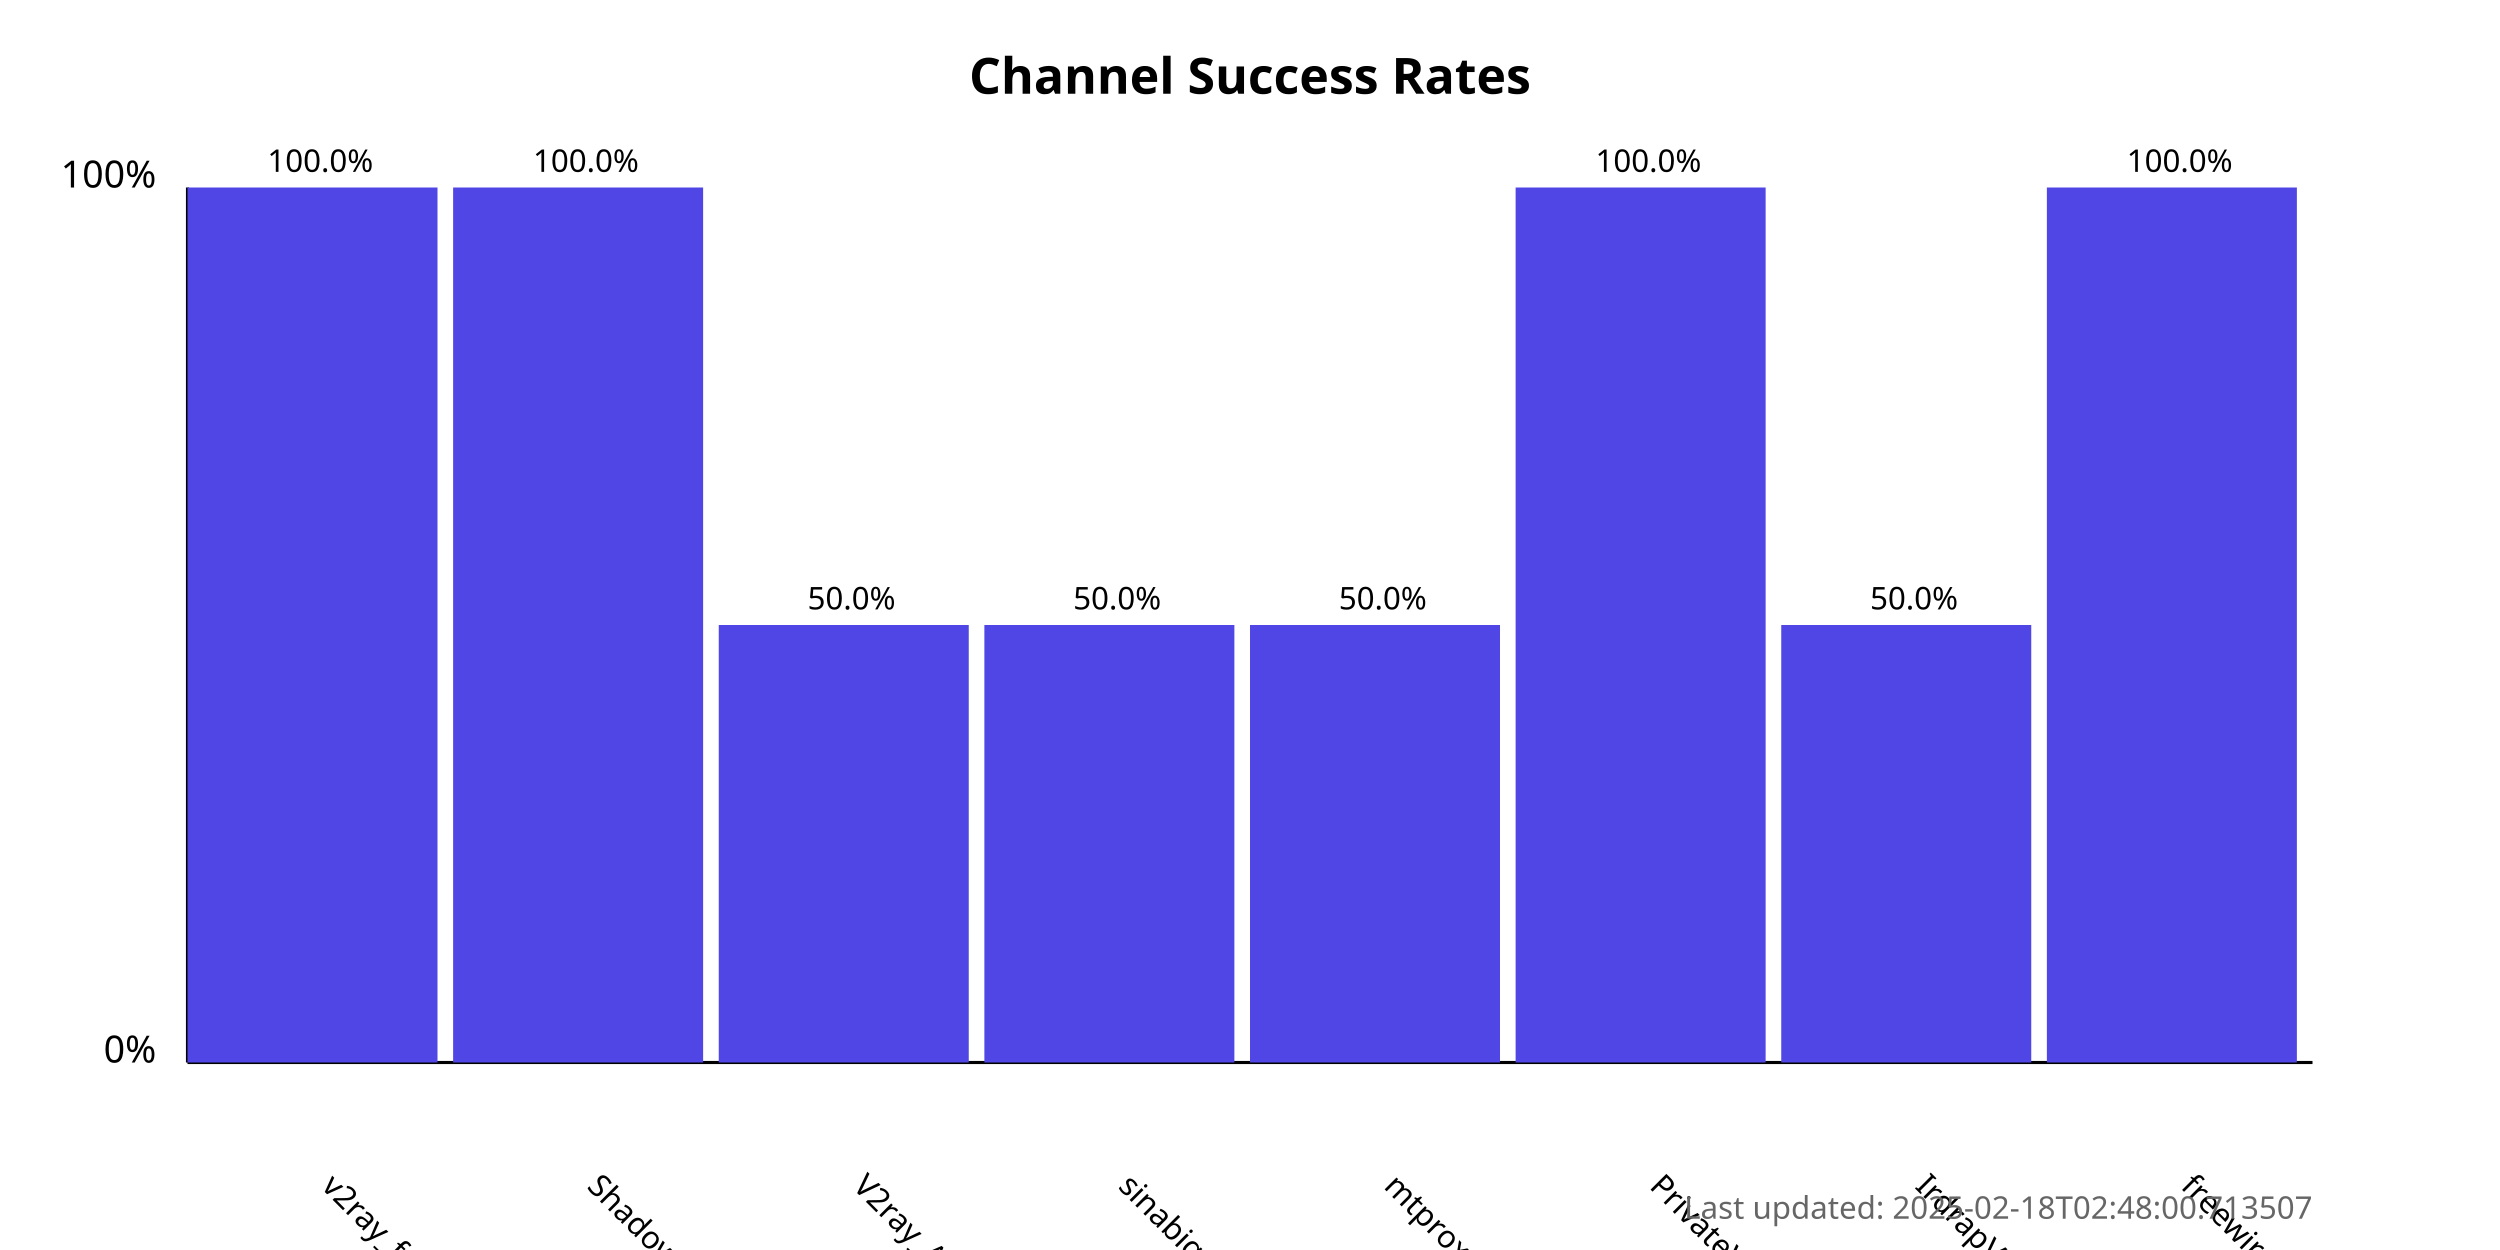
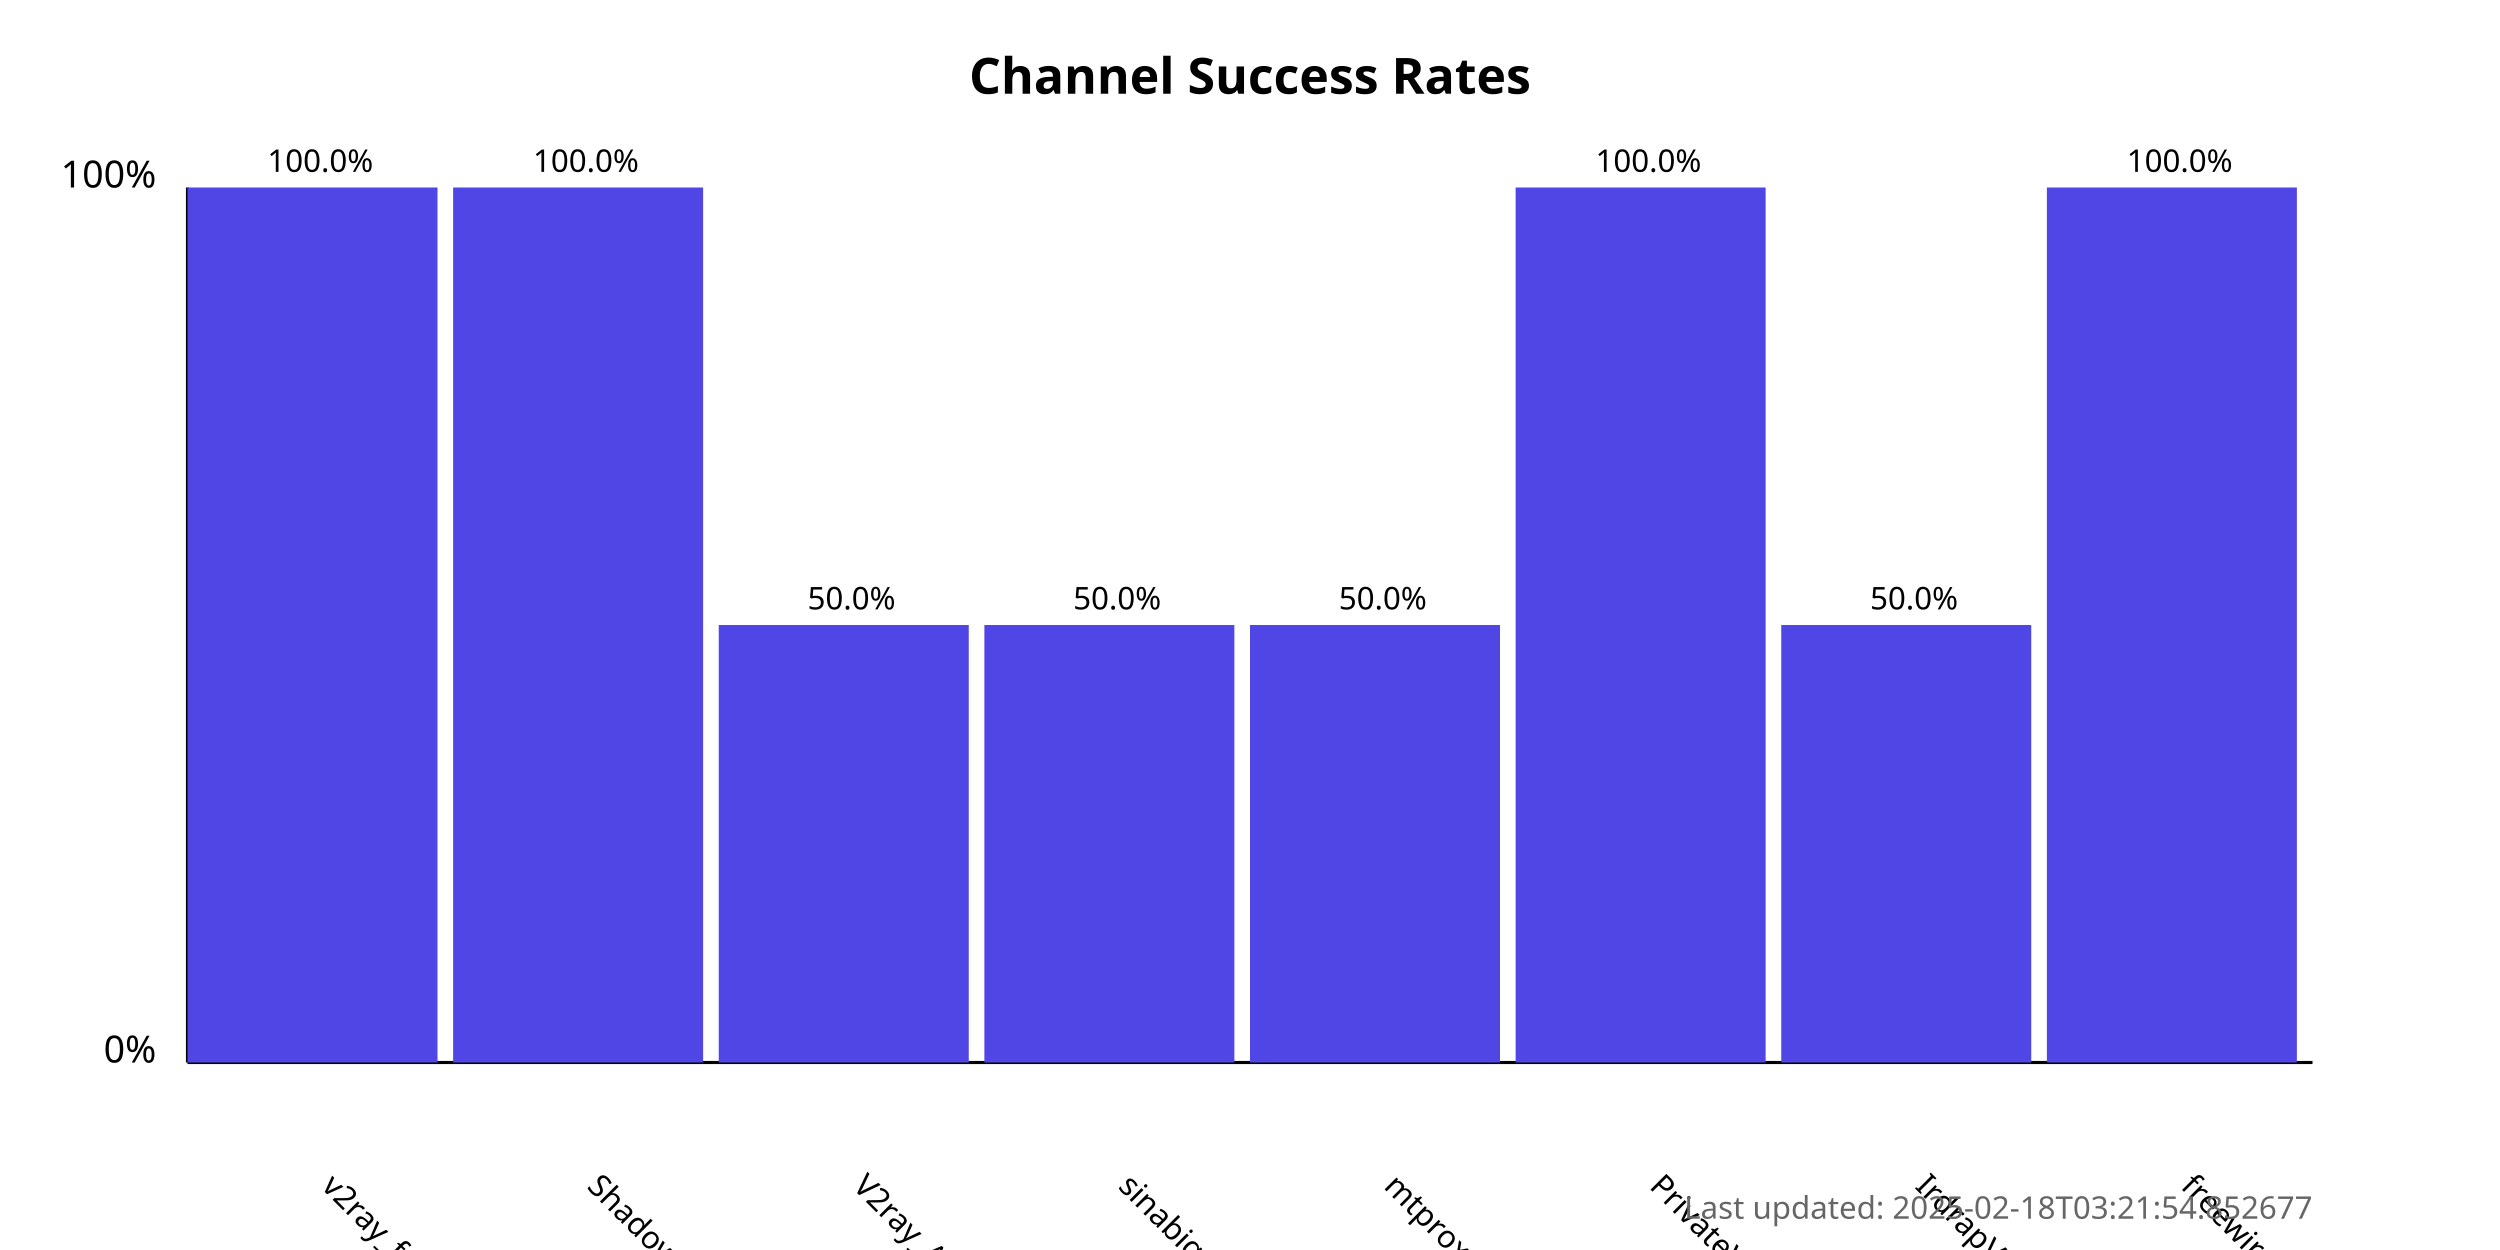
<svg xmlns="http://www.w3.org/2000/svg" width="800" height="400">
  <style>
            .chart-title { font: bold 16px sans-serif; }
            .axis-label { font: 12px sans-serif; }
            .tick-label { font: 10px sans-serif; }
            .bar { fill: #4f46e5; }
            .bar:hover { fill: #6366f1; }
            .timestamp { font: 10px sans-serif; fill: #666; }
        </style>
  <text x="400.0" y="30" text-anchor="middle" class="chart-title">
            Channel Success Rates
        </text>
  <line x1="60" y1="340" x2="60" y2="60" stroke="black" stroke-width="1" />
  <line x1="60" y1="340" x2="740" y2="340" stroke="black" stroke-width="1" />
  <text x="50" y="340" text-anchor="end" class="axis-label">0%</text>
  <text x="50" y="60" text-anchor="end" class="axis-label">100%</text>
  <g>
    <rect x="60" y="60.0" width="80.0" height="280.0" class="bar" />
    <text x="102.5" y="380" transform="rotate(45, 102.5, 380)" text-anchor="start" class="tick-label">
                v2ray_free_conf
            </text>
    <text x="102.5" y="55.0" text-anchor="middle" class="tick-label">
                100.0%
            </text>
  </g>
  <g>
    <rect x="145.0" y="60.0" width="80.0" height="280.0" class="bar" />
    <text x="187.5" y="380" transform="rotate(45, 187.5, 380)" text-anchor="start" class="tick-label">
                ShadowProxy66
            </text>
    <text x="187.5" y="55.0" text-anchor="middle" class="tick-label">
                100.0%
            </text>
  </g>
  <g>
    <rect x="230.0" y="200.0" width="80.0" height="140.0" class="bar" />
    <text x="272.5" y="380" transform="rotate(45, 272.5, 380)" text-anchor="start" class="tick-label">
                V2ray_Alpha
            </text>
    <text x="272.5" y="195.0" text-anchor="middle" class="tick-label">
                50.0%
            </text>
  </g>
  <g>
    <rect x="315.0" y="200.0" width="80.0" height="140.0" class="bar" />
    <text x="357.5" y="380" transform="rotate(45, 357.5, 380)" text-anchor="start" class="tick-label">
                sinabigo
            </text>
    <text x="357.5" y="195.0" text-anchor="middle" class="tick-label">
                50.0%
            </text>
  </g>
  <g>
    <rect x="400.0" y="200.0" width="80.0" height="140.0" class="bar" />
    <text x="442.5" y="380" transform="rotate(45, 442.5, 380)" text-anchor="start" class="tick-label">
                mtproxy_lists
            </text>
    <text x="442.5" y="195.0" text-anchor="middle" class="tick-label">
                50.0%
            </text>
  </g>
  <g>
    <rect x="485.0" y="60.0" width="80.0" height="280.0" class="bar" />
    <text x="527.5" y="380" transform="rotate(45, 527.5, 380)" text-anchor="start" class="tick-label">
                PrivateVPNs
            </text>
    <text x="527.5" y="55.0" text-anchor="middle" class="tick-label">
                100.0%
            </text>
  </g>
  <g>
    <rect x="570.0" y="200.0" width="80.0" height="140.0" class="bar" />
    <text x="612.5" y="380" transform="rotate(45, 612.5, 380)" text-anchor="start" class="tick-label">
                IrdrapVPNnews
            </text>
    <text x="612.5" y="195.0" text-anchor="middle" class="tick-label">
                50.0%
            </text>
  </g>
  <g>
    <rect x="655.0" y="60.0" width="80.0" height="280.0" class="bar" />
    <text x="697.5" y="380" transform="rotate(45, 697.5, 380)" text-anchor="start" class="tick-label">
                freewireguard
            </text>
    <text x="697.5" y="55.0" text-anchor="middle" class="tick-label">
                100.0%
            </text>
  </g>
  <text x="740" y="390" text-anchor="end" class="timestamp">
-             Last updated: 2025-02-18T02:48:00.713507
+             Last updated: 2025-02-18T03:21:54.852677
        </text>
</svg>
